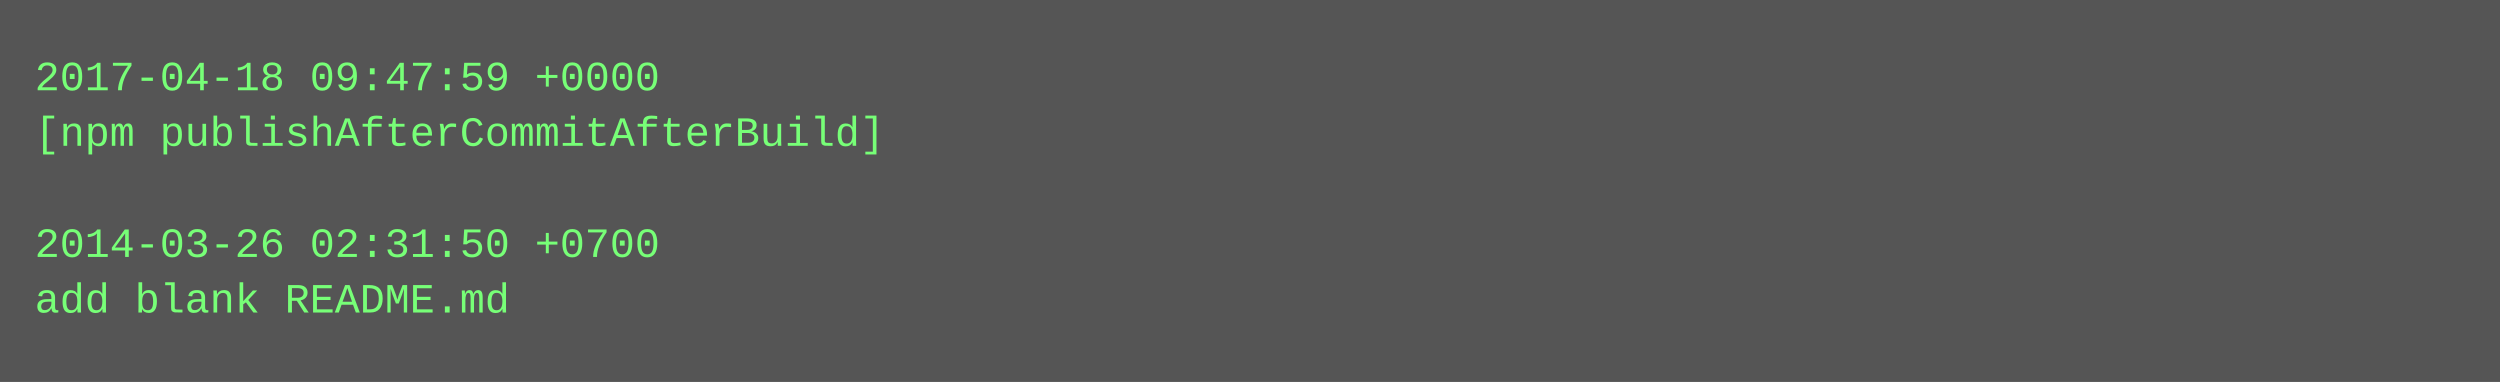
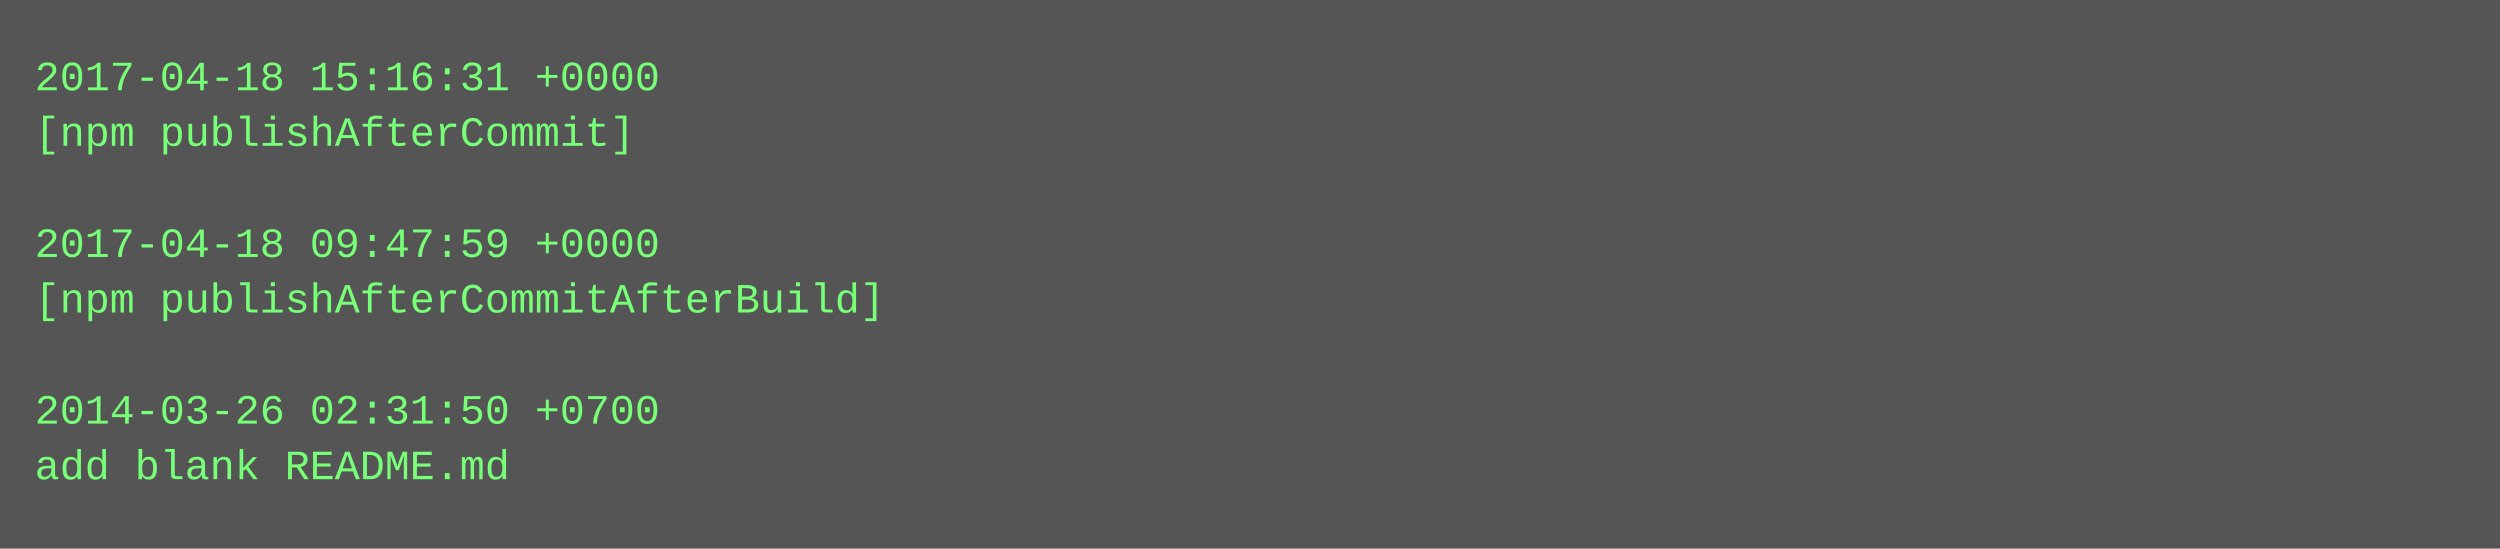
- <svg xmlns="http://www.w3.org/2000/svg" height="110" width="720">
-   <rect height="110" fill="#555" width="720" />
+ <svg xmlns="http://www.w3.org/2000/svg" height="158" width="720">
+   <rect height="158" fill="#555" width="720" />
  <text fill="#7f7" font-family="Courier New" font-size="12" xml:space="preserve">
-     <tspan x="10" y="26">2017-04-18 09:47:59 +0000</tspan>
-     <tspan x="10" y="42">[npm publishAfterCommitAfterBuild]</tspan>
+     <tspan x="10" y="26">2017-04-18 15:16:31 +0000</tspan>
+     <tspan x="10" y="42">[npm publishAfterCommit]</tspan>
    <tspan x="10" y="58" />
-     <tspan x="10" y="74">2014-03-26 02:31:50 +0700</tspan>
-     <tspan x="10" y="90">add blank README.md</tspan>
+     <tspan x="10" y="74">2017-04-18 09:47:59 +0000</tspan>
+     <tspan x="10" y="90">[npm publishAfterCommitAfterBuild]</tspan>
+     <tspan x="10" y="106" />
+     <tspan x="10" y="122">2014-03-26 02:31:50 +0700</tspan>
+     <tspan x="10" y="138">add blank README.md</tspan>
  </text>
</svg>
